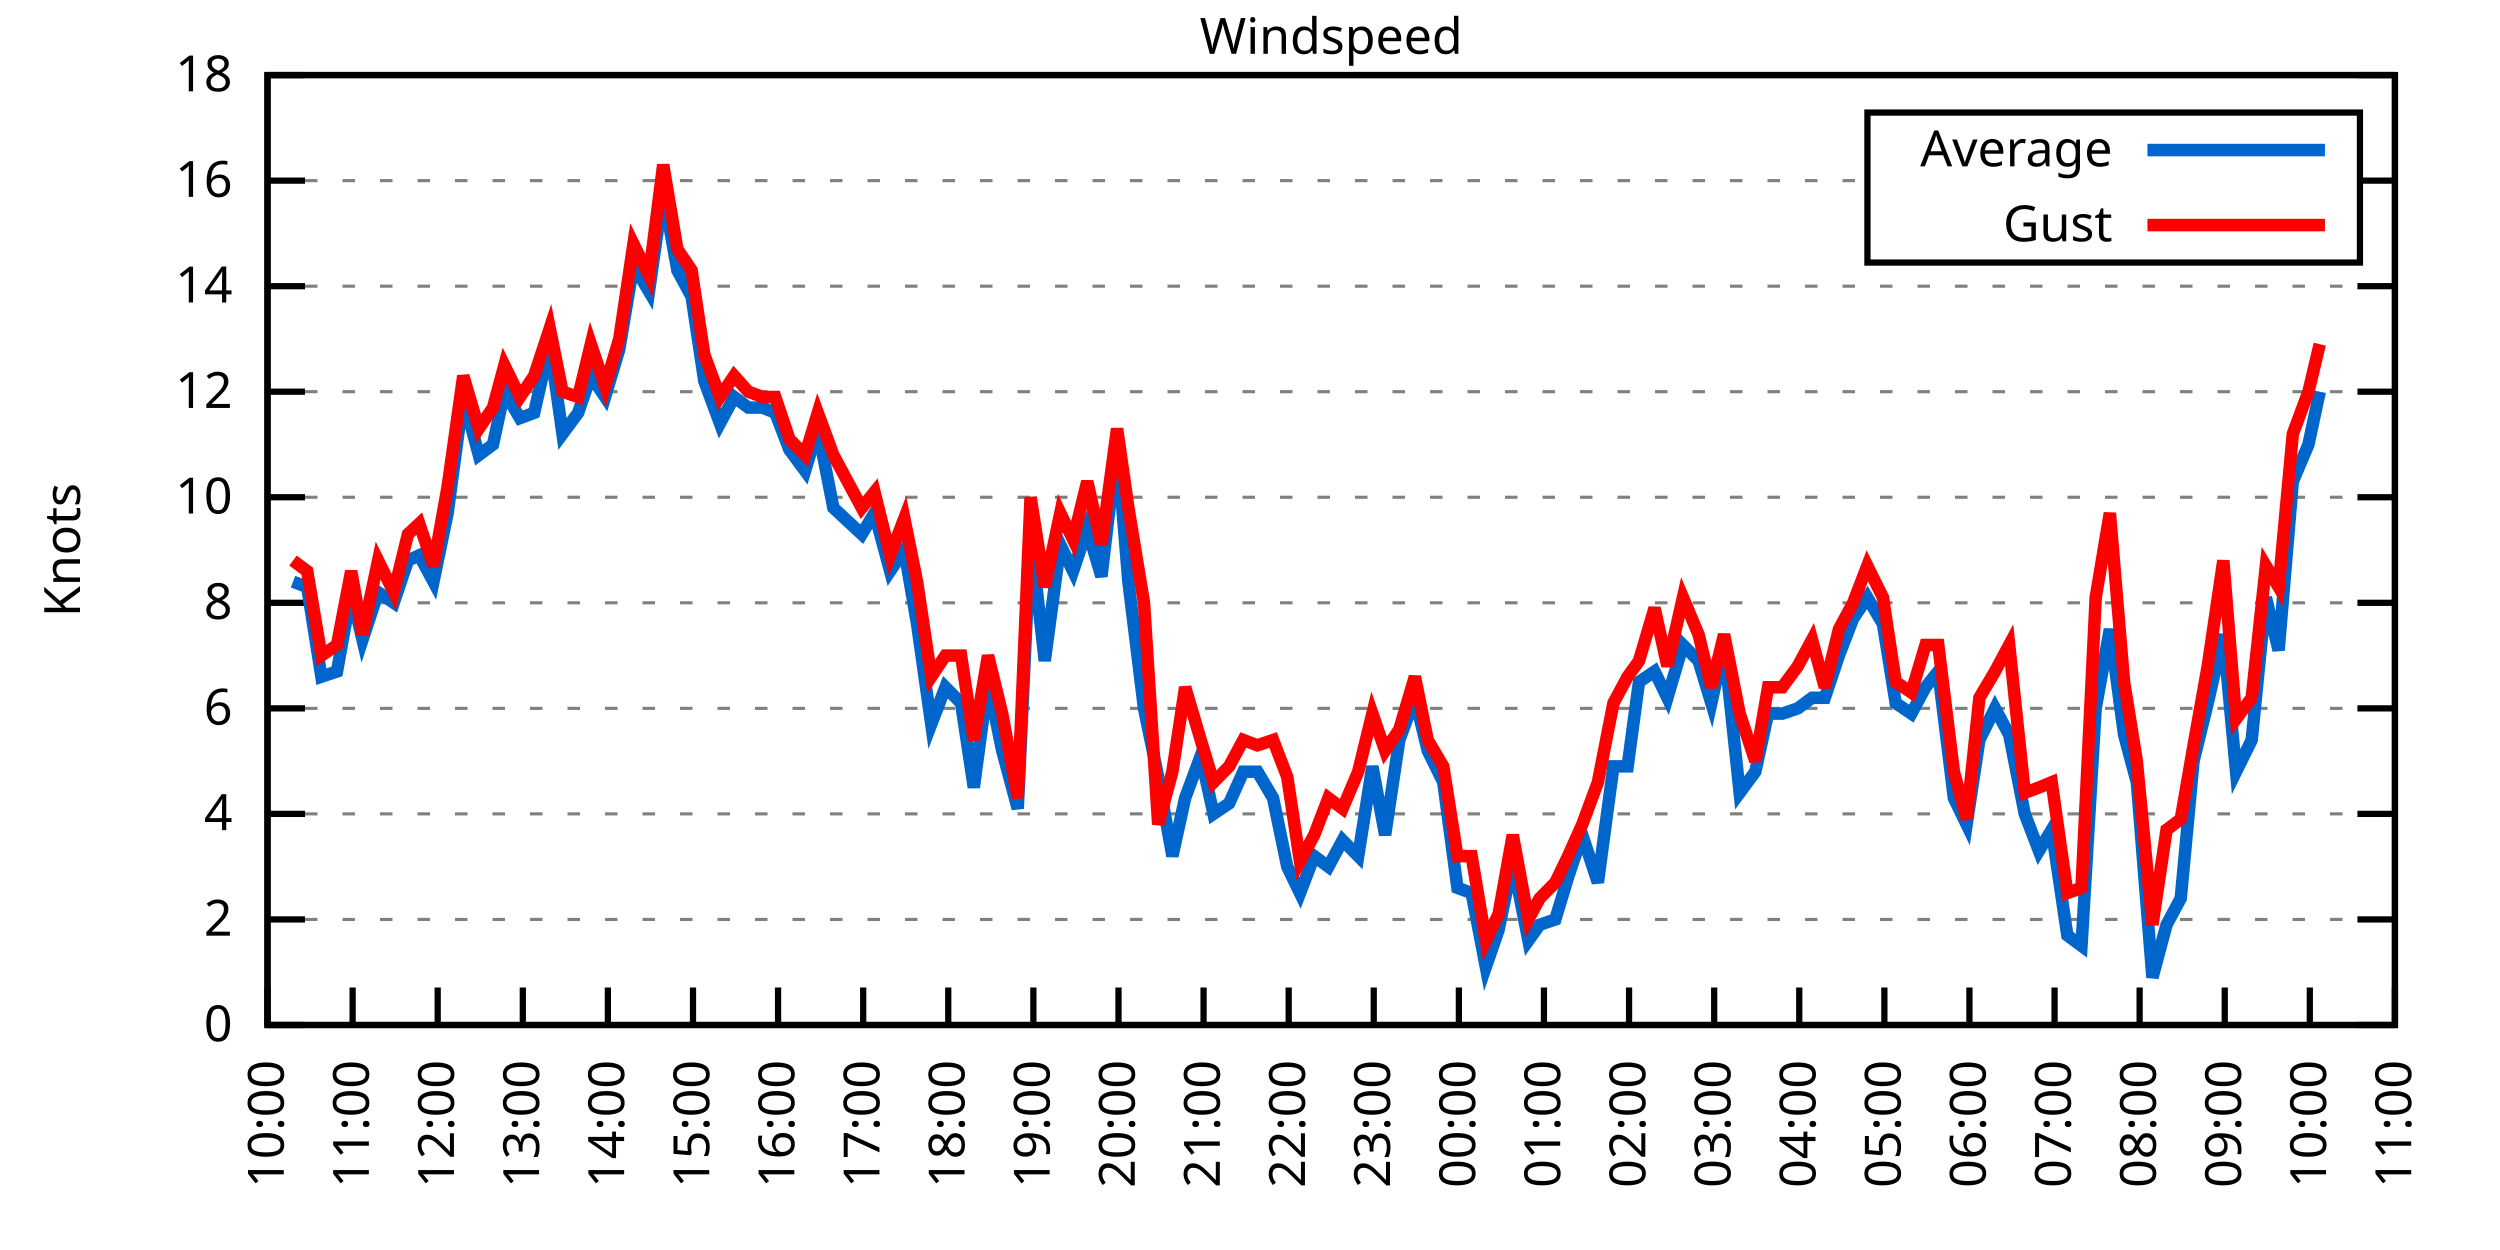
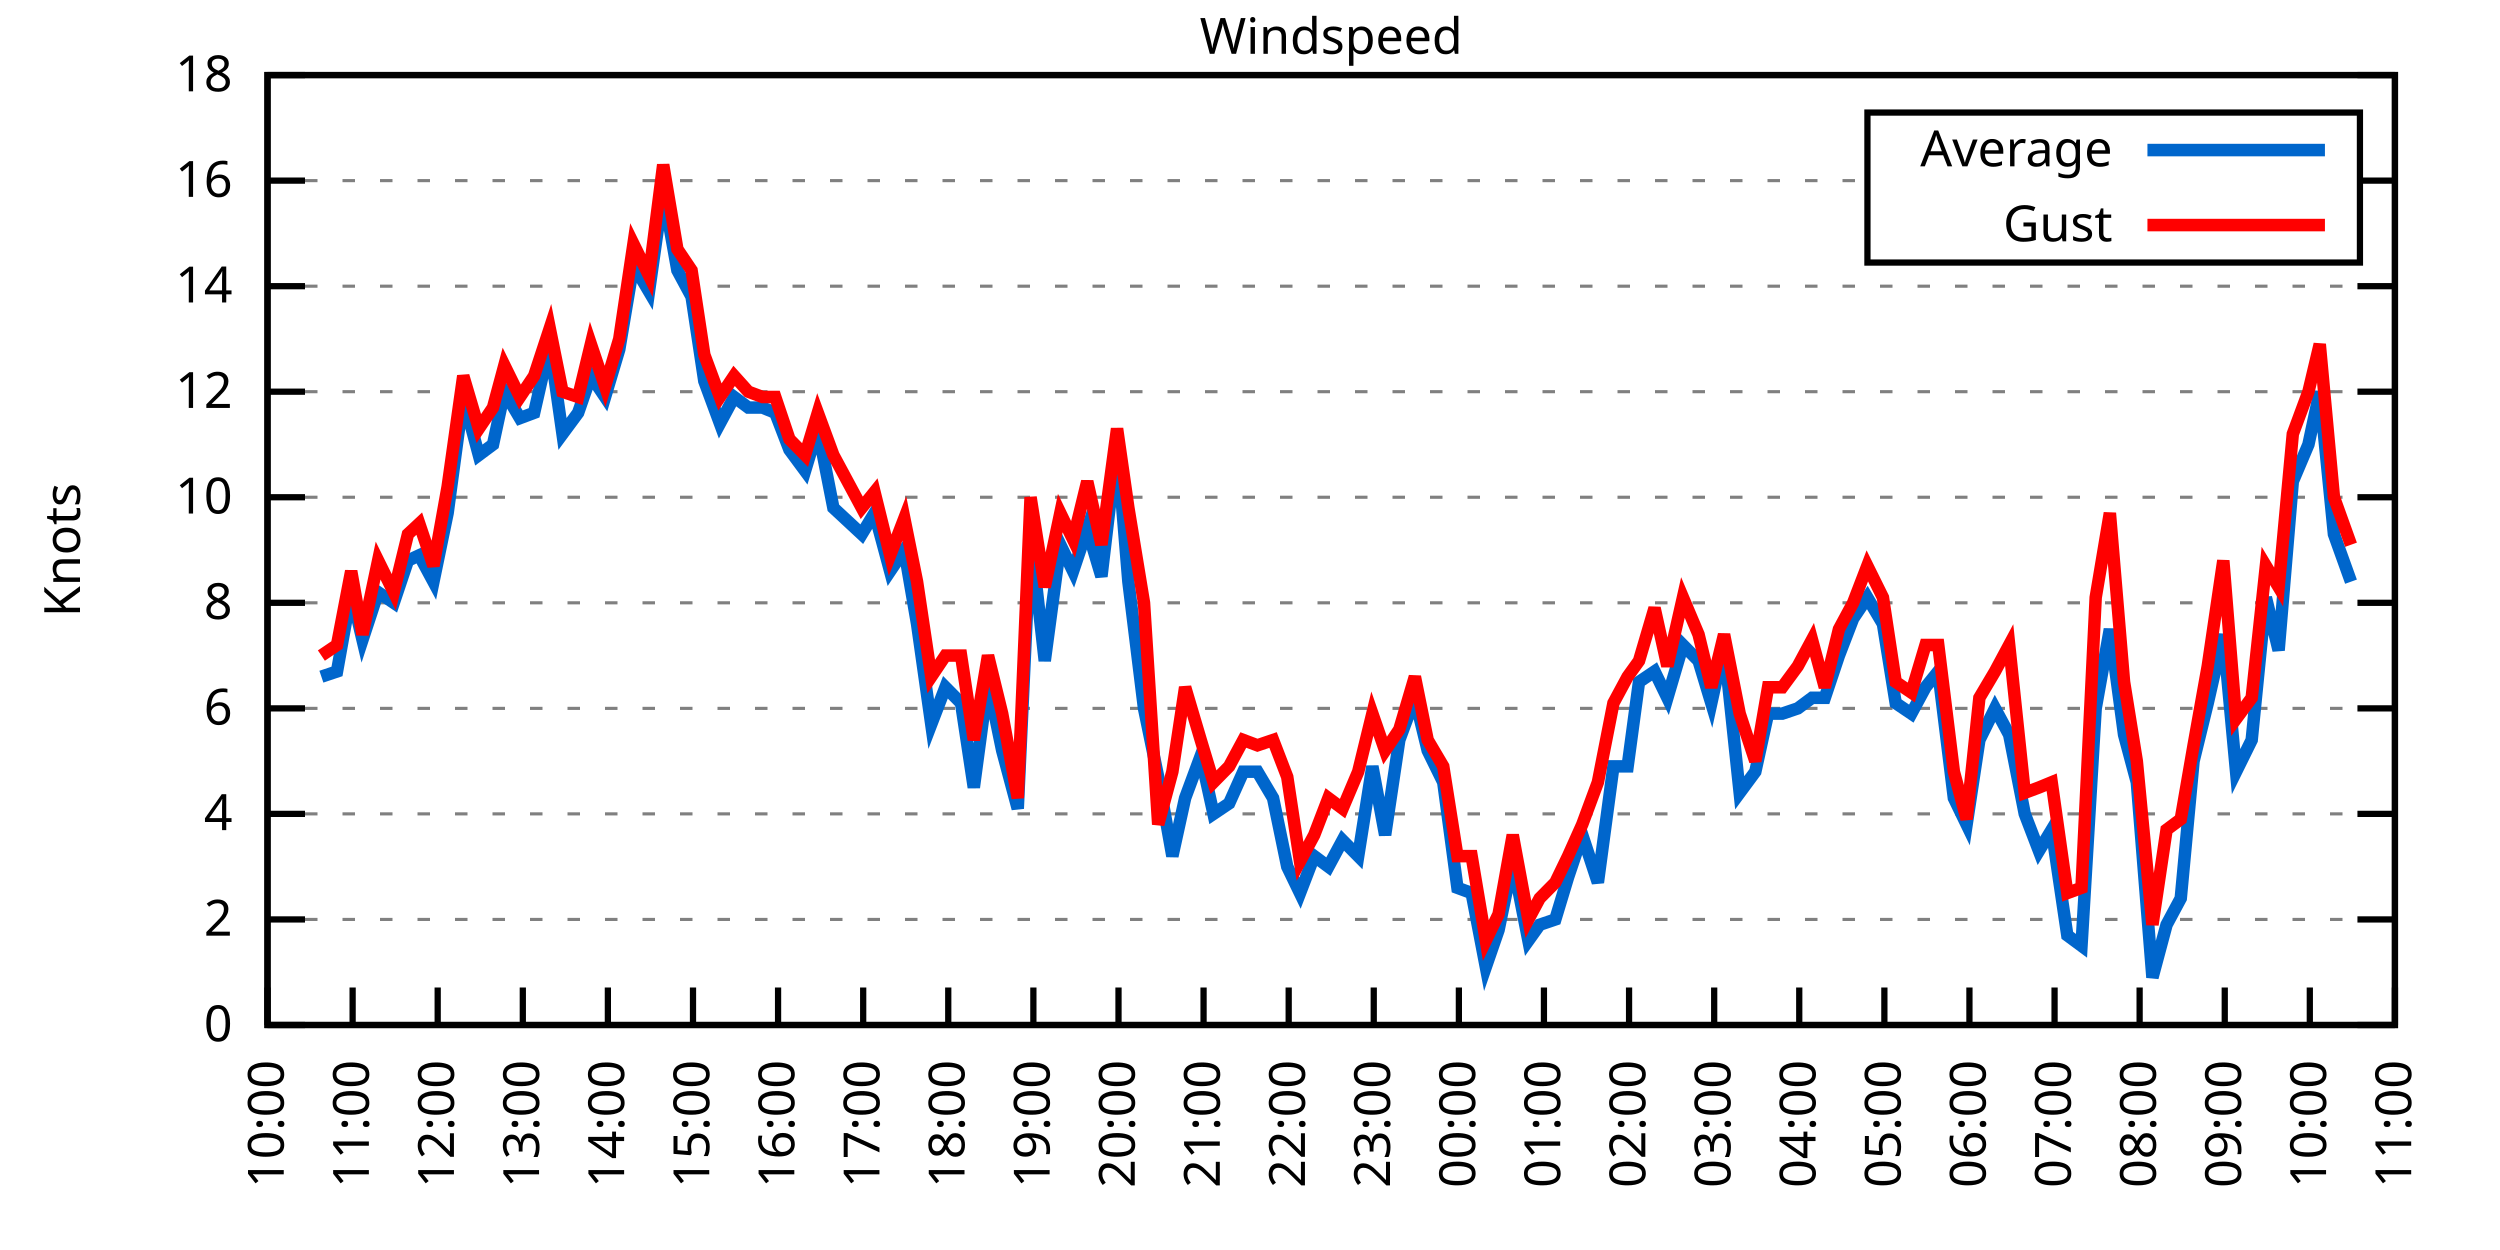
<svg xmlns="http://www.w3.org/2000/svg" xmlns:xlink="http://www.w3.org/1999/xlink" width="400" height="200" viewBox="0 0 400 200">
  <g id="gnuplot_canvas">
    <rect x="0" y="0" width="400" height="200" fill="none" />
    <defs>
      <circle id="gpDot" r="0.5" stroke-width="0.5" stroke="currentColor" />
      <path id="gpPt0" stroke-width="0.333" stroke="currentColor" d="M-1,0 h2 M0,-1 v2" />
      <path id="gpPt1" stroke-width="0.333" stroke="currentColor" d="M-1,-1 L1,1 M1,-1 L-1,1" />
      <path id="gpPt2" stroke-width="0.333" stroke="currentColor" d="M-1,0 L1,0 M0,-1 L0,1 M-1,-1 L1,1 M-1,1 L1,-1" />
      <rect id="gpPt3" stroke-width="0.333" stroke="currentColor" x="-1" y="-1" width="2" height="2" />
      <rect id="gpPt4" stroke-width="0.333" stroke="currentColor" fill="currentColor" x="-1" y="-1" width="2" height="2" />
      <circle id="gpPt5" stroke-width="0.333" stroke="currentColor" cx="0" cy="0" r="1" />
      <use xlink:href="#gpPt5" id="gpPt6" fill="currentColor" stroke="none" />
      <path id="gpPt7" stroke-width="0.333" stroke="currentColor" d="M0,-1.33 L-1.33,0.67 L1.33,0.67 z" />
      <use xlink:href="#gpPt7" id="gpPt8" fill="currentColor" stroke="none" />
      <use xlink:href="#gpPt7" id="gpPt9" stroke="currentColor" transform="rotate(180)" />
      <use xlink:href="#gpPt9" id="gpPt10" fill="currentColor" stroke="none" />
      <use xlink:href="#gpPt3" id="gpPt11" stroke="currentColor" transform="rotate(45)" />
      <use xlink:href="#gpPt11" id="gpPt12" fill="currentColor" stroke="none" />
      <path id="gpPt13" stroke-width="0.333" stroke="currentColor" d="M0,1.330 L1.265,0.411 L0.782,-1.067 L-0.782,-1.076 L-1.265,0.411 z" />
      <use xlink:href="#gpPt13" id="gpPt14" fill="currentColor" stroke="none" />
      <filter id="textbox" filterUnits="objectBoundingBox" x="0" y="0" height="1" width="1">
        <feFlood flood-color="white" flood-opacity="1" result="bgnd" />
        <feComposite in="SourceGraphic" in2="bgnd" operator="atop" />
      </filter>
      <filter id="greybox" filterUnits="objectBoundingBox" x="0" y="0" height="1" width="1">
        <feFlood flood-color="lightgrey" flood-opacity="1" result="grey" />
        <feComposite in="SourceGraphic" in2="grey" operator="atop" />
      </filter>
    </defs>
    <g fill="none" color="white" stroke="currentColor" stroke-width="1.00" stroke-linecap="butt" stroke-linejoin="miter">
</g>
    <g fill="none" color="black" stroke="currentColor" stroke-width="1.00" stroke-linecap="butt" stroke-linejoin="miter">
      <g stroke="none" shape-rendering="crispEdges">
        <polygon fill="rgb(255, 255, 255)" points="42.80,164.00 383.18,164.00 383.18,12.02 42.80,12.02 " />
      </g>
    </g>
    <g fill="none" color="black" stroke="currentColor" stroke-width="1.00" stroke-linecap="butt" stroke-linejoin="miter">
</g>
    <g fill="none" color="black" stroke="black" stroke-width="0.50" stroke-linecap="butt" stroke-linejoin="miter">
</g>
    <g fill="none" color="gray" stroke="currentColor" stroke-width="0.50" stroke-linecap="butt" stroke-linejoin="miter">
      <path stroke="gray" stroke-dasharray="2,4" class="gridline" d="M42.80,164.00 L383.19,164.00  " />
    </g>
    <g fill="none" color="gray" stroke="gray" stroke-width="1.00" stroke-linecap="butt" stroke-linejoin="miter">
</g>
    <g fill="none" color="black" stroke="currentColor" stroke-width="1.00" stroke-linecap="butt" stroke-linejoin="miter">
      <path stroke="black" d="M42.80,164.00 L48.80,164.00 M383.19,164.00 L377.19,164.00  " />
      <g transform="translate(37.20,166.60)" stroke="none" fill="black" font-family="Sans" font-size="8.00" text-anchor="end">
        <text>
          <tspan font-family="Sans"> 0</tspan>
        </text>
      </g>
    </g>
    <g fill="none" color="black" stroke="currentColor" stroke-width="1.00" stroke-linecap="butt" stroke-linejoin="miter">
</g>
    <g fill="none" color="black" stroke="black" stroke-width="0.50" stroke-linecap="butt" stroke-linejoin="miter">
</g>
    <g fill="none" color="gray" stroke="currentColor" stroke-width="0.50" stroke-linecap="butt" stroke-linejoin="miter">
      <path stroke="gray" stroke-dasharray="2,4" class="gridline" d="M42.80,147.11 L383.19,147.11  " />
    </g>
    <g fill="none" color="gray" stroke="gray" stroke-width="1.00" stroke-linecap="butt" stroke-linejoin="miter">
</g>
    <g fill="none" color="black" stroke="currentColor" stroke-width="1.00" stroke-linecap="butt" stroke-linejoin="miter">
      <path stroke="black" d="M42.80,147.11 L48.80,147.11 M383.19,147.11 L377.19,147.11  " />
      <g transform="translate(37.20,149.71)" stroke="none" fill="black" font-family="Sans" font-size="8.00" text-anchor="end">
        <text>
          <tspan font-family="Sans"> 2</tspan>
        </text>
      </g>
    </g>
    <g fill="none" color="black" stroke="currentColor" stroke-width="1.00" stroke-linecap="butt" stroke-linejoin="miter">
</g>
    <g fill="none" color="black" stroke="black" stroke-width="0.50" stroke-linecap="butt" stroke-linejoin="miter">
</g>
    <g fill="none" color="gray" stroke="currentColor" stroke-width="0.50" stroke-linecap="butt" stroke-linejoin="miter">
      <path stroke="gray" stroke-dasharray="2,4" class="gridline" d="M42.80,130.22 L383.19,130.22  " />
    </g>
    <g fill="none" color="gray" stroke="gray" stroke-width="1.00" stroke-linecap="butt" stroke-linejoin="miter">
</g>
    <g fill="none" color="black" stroke="currentColor" stroke-width="1.00" stroke-linecap="butt" stroke-linejoin="miter">
      <path stroke="black" d="M42.80,130.22 L48.80,130.22 M383.19,130.22 L377.19,130.22  " />
      <g transform="translate(37.20,132.82)" stroke="none" fill="black" font-family="Sans" font-size="8.00" text-anchor="end">
        <text>
          <tspan font-family="Sans"> 4</tspan>
        </text>
      </g>
    </g>
    <g fill="none" color="black" stroke="currentColor" stroke-width="1.00" stroke-linecap="butt" stroke-linejoin="miter">
</g>
    <g fill="none" color="black" stroke="black" stroke-width="0.50" stroke-linecap="butt" stroke-linejoin="miter">
</g>
    <g fill="none" color="gray" stroke="currentColor" stroke-width="0.50" stroke-linecap="butt" stroke-linejoin="miter">
      <path stroke="gray" stroke-dasharray="2,4" class="gridline" d="M42.80,113.34 L383.19,113.34  " />
    </g>
    <g fill="none" color="gray" stroke="gray" stroke-width="1.00" stroke-linecap="butt" stroke-linejoin="miter">
</g>
    <g fill="none" color="black" stroke="currentColor" stroke-width="1.00" stroke-linecap="butt" stroke-linejoin="miter">
      <path stroke="black" d="M42.80,113.34 L48.80,113.34 M383.19,113.34 L377.19,113.34  " />
      <g transform="translate(37.20,115.94)" stroke="none" fill="black" font-family="Sans" font-size="8.00" text-anchor="end">
        <text>
          <tspan font-family="Sans"> 6</tspan>
        </text>
      </g>
    </g>
    <g fill="none" color="black" stroke="currentColor" stroke-width="1.00" stroke-linecap="butt" stroke-linejoin="miter">
</g>
    <g fill="none" color="black" stroke="black" stroke-width="0.50" stroke-linecap="butt" stroke-linejoin="miter">
</g>
    <g fill="none" color="gray" stroke="currentColor" stroke-width="0.50" stroke-linecap="butt" stroke-linejoin="miter">
      <path stroke="gray" stroke-dasharray="2,4" class="gridline" d="M42.80,96.45 L383.19,96.45  " />
    </g>
    <g fill="none" color="gray" stroke="gray" stroke-width="1.00" stroke-linecap="butt" stroke-linejoin="miter">
</g>
    <g fill="none" color="black" stroke="currentColor" stroke-width="1.00" stroke-linecap="butt" stroke-linejoin="miter">
      <path stroke="black" d="M42.80,96.45 L48.80,96.45 M383.19,96.45 L377.19,96.45  " />
      <g transform="translate(37.20,99.05)" stroke="none" fill="black" font-family="Sans" font-size="8.00" text-anchor="end">
        <text>
          <tspan font-family="Sans"> 8</tspan>
        </text>
      </g>
    </g>
    <g fill="none" color="black" stroke="currentColor" stroke-width="1.00" stroke-linecap="butt" stroke-linejoin="miter">
</g>
    <g fill="none" color="black" stroke="black" stroke-width="0.50" stroke-linecap="butt" stroke-linejoin="miter">
</g>
    <g fill="none" color="gray" stroke="currentColor" stroke-width="0.50" stroke-linecap="butt" stroke-linejoin="miter">
      <path stroke="gray" stroke-dasharray="2,4" class="gridline" d="M42.80,79.56 L383.19,79.56  " />
    </g>
    <g fill="none" color="gray" stroke="gray" stroke-width="1.00" stroke-linecap="butt" stroke-linejoin="miter">
</g>
    <g fill="none" color="black" stroke="currentColor" stroke-width="1.00" stroke-linecap="butt" stroke-linejoin="miter">
      <path stroke="black" d="M42.80,79.56 L48.80,79.56 M383.19,79.56 L377.19,79.56  " />
      <g transform="translate(37.20,82.16)" stroke="none" fill="black" font-family="Sans" font-size="8.00" text-anchor="end">
        <text>
          <tspan font-family="Sans"> 10</tspan>
        </text>
      </g>
    </g>
    <g fill="none" color="black" stroke="currentColor" stroke-width="1.00" stroke-linecap="butt" stroke-linejoin="miter">
</g>
    <g fill="none" color="black" stroke="black" stroke-width="0.50" stroke-linecap="butt" stroke-linejoin="miter">
</g>
    <g fill="none" color="gray" stroke="currentColor" stroke-width="0.50" stroke-linecap="butt" stroke-linejoin="miter">
      <path stroke="gray" stroke-dasharray="2,4" class="gridline" d="M42.80,62.67 L383.19,62.67  " />
    </g>
    <g fill="none" color="gray" stroke="gray" stroke-width="1.00" stroke-linecap="butt" stroke-linejoin="miter">
</g>
    <g fill="none" color="black" stroke="currentColor" stroke-width="1.00" stroke-linecap="butt" stroke-linejoin="miter">
      <path stroke="black" d="M42.80,62.67 L48.80,62.67 M383.19,62.67 L377.19,62.67  " />
      <g transform="translate(37.20,65.27)" stroke="none" fill="black" font-family="Sans" font-size="8.00" text-anchor="end">
        <text>
          <tspan font-family="Sans"> 12</tspan>
        </text>
      </g>
    </g>
    <g fill="none" color="black" stroke="currentColor" stroke-width="1.00" stroke-linecap="butt" stroke-linejoin="miter">
</g>
    <g fill="none" color="black" stroke="black" stroke-width="0.50" stroke-linecap="butt" stroke-linejoin="miter">
</g>
    <g fill="none" color="gray" stroke="currentColor" stroke-width="0.50" stroke-linecap="butt" stroke-linejoin="miter">
      <path stroke="gray" stroke-dasharray="2,4" class="gridline" d="M42.80,45.79 L383.19,45.79  " />
    </g>
    <g fill="none" color="gray" stroke="gray" stroke-width="1.00" stroke-linecap="butt" stroke-linejoin="miter">
</g>
    <g fill="none" color="black" stroke="currentColor" stroke-width="1.00" stroke-linecap="butt" stroke-linejoin="miter">
      <path stroke="black" d="M42.80,45.79 L48.80,45.79 M383.19,45.79 L377.19,45.79  " />
      <g transform="translate(37.20,48.39)" stroke="none" fill="black" font-family="Sans" font-size="8.00" text-anchor="end">
        <text>
          <tspan font-family="Sans"> 14</tspan>
        </text>
      </g>
    </g>
    <g fill="none" color="black" stroke="currentColor" stroke-width="1.00" stroke-linecap="butt" stroke-linejoin="miter">
</g>
    <g fill="none" color="black" stroke="black" stroke-width="0.50" stroke-linecap="butt" stroke-linejoin="miter">
</g>
    <g fill="none" color="gray" stroke="currentColor" stroke-width="0.50" stroke-linecap="butt" stroke-linejoin="miter">
      <path stroke="gray" stroke-dasharray="2,4" class="gridline" d="M42.80,28.90 L298.79,28.90 M377.59,28.90 L383.19,28.90  " />
    </g>
    <g fill="none" color="gray" stroke="gray" stroke-width="1.00" stroke-linecap="butt" stroke-linejoin="miter">
</g>
    <g fill="none" color="black" stroke="currentColor" stroke-width="1.00" stroke-linecap="butt" stroke-linejoin="miter">
      <path stroke="black" d="M42.80,28.90 L48.80,28.90 M383.19,28.90 L377.19,28.90  " />
      <g transform="translate(37.20,31.50)" stroke="none" fill="black" font-family="Sans" font-size="8.00" text-anchor="end">
        <text>
          <tspan font-family="Sans"> 16</tspan>
        </text>
      </g>
    </g>
    <g fill="none" color="black" stroke="currentColor" stroke-width="1.00" stroke-linecap="butt" stroke-linejoin="miter">
</g>
    <g fill="none" color="black" stroke="black" stroke-width="0.50" stroke-linecap="butt" stroke-linejoin="miter">
</g>
    <g fill="none" color="gray" stroke="currentColor" stroke-width="0.50" stroke-linecap="butt" stroke-linejoin="miter">
      <path stroke="gray" stroke-dasharray="2,4" class="gridline" d="M42.80,12.01 L383.19,12.01  " />
    </g>
    <g fill="none" color="gray" stroke="gray" stroke-width="1.00" stroke-linecap="butt" stroke-linejoin="miter">
</g>
    <g fill="none" color="black" stroke="currentColor" stroke-width="1.00" stroke-linecap="butt" stroke-linejoin="miter">
      <path stroke="black" d="M42.80,12.01 L48.80,12.01 M383.19,12.01 L377.19,12.01  " />
      <g transform="translate(37.20,14.61)" stroke="none" fill="black" font-family="Sans" font-size="8.00" text-anchor="end">
        <text>
          <tspan font-family="Sans"> 18</tspan>
        </text>
      </g>
    </g>
    <g fill="none" color="black" stroke="currentColor" stroke-width="1.00" stroke-linecap="butt" stroke-linejoin="miter">
      <path stroke="black" d="M42.80,164.00 L42.80,158.00  " />
      <g transform="translate(45.40,169.60) rotate(270.00)" stroke="none" fill="black" font-family="Sans" font-size="8.00" text-anchor="end">
        <text>
          <tspan font-family="Sans">10:00</tspan>
        </text>
      </g>
    </g>
    <g fill="none" color="black" stroke="currentColor" stroke-width="1.00" stroke-linecap="butt" stroke-linejoin="miter">
      <path stroke="black" d="M56.42,164.00 L56.42,158.00  " />
      <g transform="translate(59.02,169.60) rotate(270.00)" stroke="none" fill="black" font-family="Sans" font-size="8.00" text-anchor="end">
        <text>
          <tspan font-family="Sans">11:00</tspan>
        </text>
      </g>
    </g>
    <g fill="none" color="black" stroke="currentColor" stroke-width="1.00" stroke-linecap="butt" stroke-linejoin="miter">
      <path stroke="black" d="M70.03,164.00 L70.03,158.00  " />
      <g transform="translate(72.63,169.60) rotate(270.00)" stroke="none" fill="black" font-family="Sans" font-size="8.00" text-anchor="end">
        <text>
          <tspan font-family="Sans">12:00</tspan>
        </text>
      </g>
    </g>
    <g fill="none" color="black" stroke="currentColor" stroke-width="1.00" stroke-linecap="butt" stroke-linejoin="miter">
      <path stroke="black" d="M83.65,164.00 L83.65,158.00  " />
      <g transform="translate(86.25,169.60) rotate(270.00)" stroke="none" fill="black" font-family="Sans" font-size="8.00" text-anchor="end">
        <text>
          <tspan font-family="Sans">13:00</tspan>
        </text>
      </g>
    </g>
    <g fill="none" color="black" stroke="currentColor" stroke-width="1.00" stroke-linecap="butt" stroke-linejoin="miter">
      <path stroke="black" d="M97.26,164.00 L97.26,158.00  " />
      <g transform="translate(99.86,169.60) rotate(270.00)" stroke="none" fill="black" font-family="Sans" font-size="8.00" text-anchor="end">
        <text>
          <tspan font-family="Sans">14:00</tspan>
        </text>
      </g>
    </g>
    <g fill="none" color="black" stroke="currentColor" stroke-width="1.00" stroke-linecap="butt" stroke-linejoin="miter">
      <path stroke="black" d="M110.88,164.00 L110.88,158.00  " />
      <g transform="translate(113.48,169.60) rotate(270.00)" stroke="none" fill="black" font-family="Sans" font-size="8.00" text-anchor="end">
        <text>
          <tspan font-family="Sans">15:00</tspan>
        </text>
      </g>
    </g>
    <g fill="none" color="black" stroke="currentColor" stroke-width="1.00" stroke-linecap="butt" stroke-linejoin="miter">
      <path stroke="black" d="M124.49,164.00 L124.49,158.00  " />
      <g transform="translate(127.09,169.60) rotate(270.00)" stroke="none" fill="black" font-family="Sans" font-size="8.00" text-anchor="end">
        <text>
          <tspan font-family="Sans">16:00</tspan>
        </text>
      </g>
    </g>
    <g fill="none" color="black" stroke="currentColor" stroke-width="1.00" stroke-linecap="butt" stroke-linejoin="miter">
      <path stroke="black" d="M138.11,164.00 L138.11,158.00  " />
      <g transform="translate(140.71,169.60) rotate(270.00)" stroke="none" fill="black" font-family="Sans" font-size="8.00" text-anchor="end">
        <text>
          <tspan font-family="Sans">17:00</tspan>
        </text>
      </g>
    </g>
    <g fill="none" color="black" stroke="currentColor" stroke-width="1.00" stroke-linecap="butt" stroke-linejoin="miter">
      <path stroke="black" d="M151.72,164.00 L151.72,158.00  " />
      <g transform="translate(154.32,169.60) rotate(270.00)" stroke="none" fill="black" font-family="Sans" font-size="8.00" text-anchor="end">
        <text>
          <tspan font-family="Sans">18:00</tspan>
        </text>
      </g>
    </g>
    <g fill="none" color="black" stroke="currentColor" stroke-width="1.00" stroke-linecap="butt" stroke-linejoin="miter">
      <path stroke="black" d="M165.34,164.00 L165.34,158.00  " />
      <g transform="translate(167.94,169.60) rotate(270.00)" stroke="none" fill="black" font-family="Sans" font-size="8.00" text-anchor="end">
        <text>
          <tspan font-family="Sans">19:00</tspan>
        </text>
      </g>
    </g>
    <g fill="none" color="black" stroke="currentColor" stroke-width="1.00" stroke-linecap="butt" stroke-linejoin="miter">
      <path stroke="black" d="M178.96,164.00 L178.96,158.00  " />
      <g transform="translate(181.56,169.60) rotate(270.00)" stroke="none" fill="black" font-family="Sans" font-size="8.00" text-anchor="end">
        <text>
          <tspan font-family="Sans">20:00</tspan>
        </text>
      </g>
    </g>
    <g fill="none" color="black" stroke="currentColor" stroke-width="1.00" stroke-linecap="butt" stroke-linejoin="miter">
      <path stroke="black" d="M192.57,164.00 L192.57,158.00  " />
      <g transform="translate(195.17,169.60) rotate(270.00)" stroke="none" fill="black" font-family="Sans" font-size="8.00" text-anchor="end">
        <text>
          <tspan font-family="Sans">21:00</tspan>
        </text>
      </g>
    </g>
    <g fill="none" color="black" stroke="currentColor" stroke-width="1.00" stroke-linecap="butt" stroke-linejoin="miter">
      <path stroke="black" d="M206.19,164.00 L206.19,158.00  " />
      <g transform="translate(208.79,169.60) rotate(270.00)" stroke="none" fill="black" font-family="Sans" font-size="8.00" text-anchor="end">
        <text>
          <tspan font-family="Sans">22:00</tspan>
        </text>
      </g>
    </g>
    <g fill="none" color="black" stroke="currentColor" stroke-width="1.00" stroke-linecap="butt" stroke-linejoin="miter">
      <path stroke="black" d="M219.80,164.00 L219.80,158.00  " />
      <g transform="translate(222.40,169.60) rotate(270.00)" stroke="none" fill="black" font-family="Sans" font-size="8.00" text-anchor="end">
        <text>
          <tspan font-family="Sans">23:00</tspan>
        </text>
      </g>
    </g>
    <g fill="none" color="black" stroke="currentColor" stroke-width="1.00" stroke-linecap="butt" stroke-linejoin="miter">
      <path stroke="black" d="M233.42,164.00 L233.42,158.00  " />
      <g transform="translate(236.02,169.60) rotate(270.00)" stroke="none" fill="black" font-family="Sans" font-size="8.00" text-anchor="end">
        <text>
          <tspan font-family="Sans">00:00</tspan>
        </text>
      </g>
    </g>
    <g fill="none" color="black" stroke="currentColor" stroke-width="1.00" stroke-linecap="butt" stroke-linejoin="miter">
      <path stroke="black" d="M247.03,164.00 L247.03,158.00  " />
      <g transform="translate(249.63,169.60) rotate(270.00)" stroke="none" fill="black" font-family="Sans" font-size="8.00" text-anchor="end">
        <text>
          <tspan font-family="Sans">01:00</tspan>
        </text>
      </g>
    </g>
    <g fill="none" color="black" stroke="currentColor" stroke-width="1.00" stroke-linecap="butt" stroke-linejoin="miter">
      <path stroke="black" d="M260.65,164.00 L260.65,158.00  " />
      <g transform="translate(263.25,169.60) rotate(270.00)" stroke="none" fill="black" font-family="Sans" font-size="8.00" text-anchor="end">
        <text>
          <tspan font-family="Sans">02:00</tspan>
        </text>
      </g>
    </g>
    <g fill="none" color="black" stroke="currentColor" stroke-width="1.00" stroke-linecap="butt" stroke-linejoin="miter">
      <path stroke="black" d="M274.27,164.00 L274.27,158.00  " />
      <g transform="translate(276.87,169.60) rotate(270.00)" stroke="none" fill="black" font-family="Sans" font-size="8.00" text-anchor="end">
        <text>
          <tspan font-family="Sans">03:00</tspan>
        </text>
      </g>
    </g>
    <g fill="none" color="black" stroke="currentColor" stroke-width="1.00" stroke-linecap="butt" stroke-linejoin="miter">
      <path stroke="black" d="M287.88,164.00 L287.88,158.00  " />
      <g transform="translate(290.48,169.60) rotate(270.00)" stroke="none" fill="black" font-family="Sans" font-size="8.00" text-anchor="end">
        <text>
          <tspan font-family="Sans">04:00</tspan>
        </text>
      </g>
    </g>
    <g fill="none" color="black" stroke="currentColor" stroke-width="1.00" stroke-linecap="butt" stroke-linejoin="miter">
      <path stroke="black" d="M301.50,164.00 L301.50,158.00  " />
      <g transform="translate(304.10,169.60) rotate(270.00)" stroke="none" fill="black" font-family="Sans" font-size="8.00" text-anchor="end">
        <text>
          <tspan font-family="Sans">05:00</tspan>
        </text>
      </g>
    </g>
    <g fill="none" color="black" stroke="currentColor" stroke-width="1.00" stroke-linecap="butt" stroke-linejoin="miter">
      <path stroke="black" d="M315.11,164.00 L315.11,158.00  " />
      <g transform="translate(317.71,169.60) rotate(270.00)" stroke="none" fill="black" font-family="Sans" font-size="8.00" text-anchor="end">
        <text>
          <tspan font-family="Sans">06:00</tspan>
        </text>
      </g>
    </g>
    <g fill="none" color="black" stroke="currentColor" stroke-width="1.00" stroke-linecap="butt" stroke-linejoin="miter">
      <path stroke="black" d="M328.73,164.00 L328.73,158.00  " />
      <g transform="translate(331.33,169.60) rotate(270.00)" stroke="none" fill="black" font-family="Sans" font-size="8.00" text-anchor="end">
        <text>
          <tspan font-family="Sans">07:00</tspan>
        </text>
      </g>
    </g>
    <g fill="none" color="black" stroke="currentColor" stroke-width="1.00" stroke-linecap="butt" stroke-linejoin="miter">
      <path stroke="black" d="M342.34,164.00 L342.34,158.00  " />
      <g transform="translate(344.94,169.60) rotate(270.00)" stroke="none" fill="black" font-family="Sans" font-size="8.00" text-anchor="end">
        <text>
          <tspan font-family="Sans">08:00</tspan>
        </text>
      </g>
    </g>
    <g fill="none" color="black" stroke="currentColor" stroke-width="1.00" stroke-linecap="butt" stroke-linejoin="miter">
      <path stroke="black" d="M355.96,164.00 L355.96,158.00  " />
      <g transform="translate(358.56,169.60) rotate(270.00)" stroke="none" fill="black" font-family="Sans" font-size="8.00" text-anchor="end">
        <text>
          <tspan font-family="Sans">09:00</tspan>
        </text>
      </g>
    </g>
    <g fill="none" color="black" stroke="currentColor" stroke-width="1.00" stroke-linecap="butt" stroke-linejoin="miter">
      <path stroke="black" d="M369.57,164.00 L369.57,158.00  " />
      <g transform="translate(372.17,169.60) rotate(270.00)" stroke="none" fill="black" font-family="Sans" font-size="8.00" text-anchor="end">
        <text>
          <tspan font-family="Sans">10:00</tspan>
        </text>
      </g>
    </g>
    <g fill="none" color="black" stroke="currentColor" stroke-width="1.00" stroke-linecap="butt" stroke-linejoin="miter">
      <path stroke="black" d="M383.19,164.00 L383.19,158.00  " />
      <g transform="translate(385.79,169.60) rotate(270.00)" stroke="none" fill="black" font-family="Sans" font-size="8.00" text-anchor="end">
        <text>
          <tspan font-family="Sans">11:00</tspan>
        </text>
      </g>
    </g>
    <g fill="none" color="black" stroke="currentColor" stroke-width="1.00" stroke-linecap="butt" stroke-linejoin="miter">
</g>
    <g fill="none" color="black" stroke="currentColor" stroke-width="1.00" stroke-linecap="butt" stroke-linejoin="miter">
      <path stroke="black" d="M42.80,12.01 L42.80,164.00 L383.19,164.00 L383.19,12.01 L42.80,12.01 Z  " />
    </g>
    <g fill="none" color="black" stroke="currentColor" stroke-width="1.00" stroke-linecap="butt" stroke-linejoin="miter">
</g>
    <g fill="none" color="black" stroke="currentColor" stroke-width="1.00" stroke-linecap="butt" stroke-linejoin="miter">
      <path stroke="black" d="M298.79,42.01 L298.79,18.01 L377.59,18.01 L377.59,42.01 L298.79,42.01 Z  " />
    </g>
    <g id="Windspeed_plot_1">
      <g fill="none" color="white" stroke="black" stroke-width="2.00" stroke-linecap="butt" stroke-linejoin="miter">
</g>
      <g fill="none" color="black" stroke="currentColor" stroke-width="2.00" stroke-linecap="butt" stroke-linejoin="miter">
        <g transform="translate(337.99,26.61)" stroke="none" fill="black" font-family="Sans" font-size="8.00" text-anchor="end">
          <text>
            <tspan font-family="Sans">Average</tspan>
          </text>
        </g>
      </g>
      <g fill="none" color="black" stroke="currentColor" stroke-width="2.00" stroke-linecap="butt" stroke-linejoin="miter">
-         <path stroke="rgb(  0, 102, 204)" d="M343.59,24.01 L371.99,24.01 M46.88,93.07 L49.15,93.92 L51.42,108.27 L53.92,107.43 L56.19,94.76 L58.00,102.36   L60.50,94.76 L63.00,96.45 L65.27,89.69 L67.08,88.85 L69.35,93.07 L71.62,82.09 L74.12,63.52 L76.61,72.81   L78.88,71.12 L80.70,62.67 L83.19,66.90 L85.46,66.05 L87.96,55.07 L90.00,69.43 L92.50,66.05 L94.54,60.14   L96.81,63.52 L99.08,55.92 L101.35,42.41 L103.84,46.63 L106.11,30.59 L108.38,43.25 L110.65,47.47 L112.69,60.98   L115.19,67.74 L117.46,63.52 L119.73,65.21 L122.00,65.21 L124.04,66.05 L126.31,71.96 L128.81,75.34 L130.85,68.58   L133.34,81.25 L137.88,85.47 L139.92,82.09 L142.42,91.38 L144.69,88.00 L146.73,99.83 L149.00,115.87 L151.27,109.96   L153.77,112.49 L155.81,126.00 L158.08,109.11 L160.35,120.09 L162.84,129.38 L164.89,85.47 L167.16,105.74 L169.65,87.16   L171.69,91.38 L173.96,84.63 L176.23,92.23 L178.73,71.12 L180.54,93.07 L183.04,113.34 L185.31,124.31 L187.58,136.98   L189.62,127.69 L192.12,120.94 L194.16,130.22 L196.66,128.54 L198.93,123.47 L201.19,123.47 L203.69,127.69 L205.96,138.67   L208.00,142.89 L210.27,136.98 L212.54,138.67 L214.81,134.45 L217.31,136.98 L219.58,122.62 L221.62,133.60 L223.89,118.40   L226.38,111.65 L228.43,120.09 L230.92,125.16 L233.19,142.05 L235.46,142.89 L237.73,154.71 L239.77,148.80 L242.04,137.82   L244.54,150.49 L246.35,147.96 L248.85,147.11 L250.89,140.36 L253.16,133.60 L255.66,141.20 L258.15,122.62 L260.42,122.62   L262.24,109.11 L264.73,107.43 L266.78,111.65 L269.27,103.20 L271.77,105.74 L273.81,112.49 L275.85,103.20 L278.35,126.85   L280.85,123.47 L282.89,114.18 L285.16,114.18 L287.65,113.34 L289.92,111.65 L291.97,111.65 L294.23,104.89 L296.50,98.98   L298.77,95.60 L301.27,99.83 L303.31,112.49 L305.81,114.18 L308.08,109.96 L310.12,107.43 L312.62,127.69 L314.66,131.91   L316.70,118.40 L319.20,113.34 L321.47,117.56 L323.96,130.22 L326.23,136.14 L328.27,132.76 L330.77,149.65 L333.04,151.33   L335.31,113.34 L337.58,100.67 L339.85,117.56 L341.89,125.16 L344.39,156.40 L346.65,147.96 L348.92,143.73 L350.97,121.78   L353.24,112.49 L355.73,101.52 L357.77,123.47 L360.27,118.40 L362.54,95.60 L364.58,104.05 L366.85,77.03 L369.35,71.12   L371.16,62.67  " />
+         <path stroke="rgb(  0, 102, 204)" d="M343.59,24.01 L371.99,24.01 M51.42,108.27 L53.92,107.43 L56.19,94.76 L58.00,102.36 L60.50,94.76 L63.00,96.45   L65.27,89.69 L67.08,88.85 L69.35,93.07 L71.62,82.09 L74.12,63.52 L76.61,72.81 L78.88,71.12 L80.70,62.67   L83.19,66.90 L85.46,66.05 L87.96,55.07 L90.00,69.43 L92.50,66.05 L94.54,60.14 L96.81,63.52 L99.08,55.92   L101.35,42.41 L103.84,46.63 L106.11,30.59 L108.38,43.25 L110.65,47.47 L112.69,60.98 L115.19,67.74 L117.46,63.52   L119.73,65.21 L122.00,65.21 L124.04,66.05 L126.31,71.96 L128.81,75.34 L130.85,68.58 L133.34,81.25 L137.88,85.47   L139.92,82.09 L142.42,91.38 L144.69,88.00 L146.73,99.83 L149.00,115.87 L151.27,109.96 L153.77,112.49 L155.81,126.00   L158.08,109.11 L160.35,120.09 L162.84,129.38 L164.89,85.47 L167.16,105.74 L169.65,87.16 L171.69,91.38 L173.96,84.63   L176.23,92.23 L178.73,71.12 L180.54,93.07 L183.04,113.34 L185.31,124.31 L187.58,136.98 L189.62,127.69 L192.12,120.94   L194.16,130.22 L196.66,128.54 L198.93,123.47 L201.19,123.47 L203.69,127.69 L205.96,138.67 L208.00,142.89 L210.27,136.98   L212.54,138.67 L214.81,134.45 L217.31,136.98 L219.58,122.62 L221.62,133.60 L223.89,118.40 L226.38,111.65 L228.43,120.09   L230.92,125.16 L233.19,142.05 L235.46,142.89 L237.73,154.71 L239.77,148.80 L242.04,137.82 L244.54,150.49 L246.35,147.96   L248.85,147.11 L250.89,140.36 L253.16,133.60 L255.66,141.20 L258.15,122.62 L260.42,122.62 L262.24,109.11 L264.73,107.43   L266.78,111.65 L269.27,103.20 L271.77,105.74 L273.81,112.49 L275.85,103.20 L278.35,126.85 L280.85,123.47 L282.89,114.18   L285.16,114.18 L287.65,113.34 L289.92,111.65 L291.97,111.65 L294.23,104.89 L296.50,98.98 L298.77,95.60 L301.27,99.83   L303.31,112.49 L305.81,114.18 L308.08,109.96 L310.12,107.43 L312.62,127.69 L314.66,131.91 L316.70,118.40 L319.20,113.34   L321.47,117.56 L323.96,130.22 L326.23,136.14 L328.27,132.76 L330.77,149.65 L333.04,151.33 L335.31,113.34 L337.58,100.67   L339.85,117.56 L341.89,125.16 L344.39,156.40 L346.65,147.96 L348.92,143.73 L350.97,121.78 L353.24,112.49 L355.73,101.52   L357.77,123.47 L360.27,118.40 L362.54,95.60 L364.58,104.05 L366.85,77.03 L369.35,71.12 L371.16,62.67 L373.43,85.47   L376.16,93.07  " />
      </g>
    </g>
    <g id="Windspeed_plot_2">
      <g fill="none" color="black" stroke="currentColor" stroke-width="2.00" stroke-linecap="butt" stroke-linejoin="miter">
        <g transform="translate(337.99,38.61)" stroke="none" fill="black" font-family="Sans" font-size="8.00" text-anchor="end">
          <text>
            <tspan font-family="Sans">Gust</tspan>
          </text>
        </g>
      </g>
      <g fill="none" color="black" stroke="currentColor" stroke-width="2.00" stroke-linecap="butt" stroke-linejoin="miter">
-         <path stroke="rgb(255,   0,   0)" d="M343.59,36.01 L371.99,36.01 M46.88,89.69 L49.15,91.38 L51.42,104.89 L53.92,103.20 L56.19,91.38 L58.00,101.52   L60.50,89.69 L63.00,94.76 L65.27,85.47 L67.08,83.78 L69.35,90.54 L71.62,77.87 L74.12,60.14 L76.61,68.58   L78.88,65.21 L80.70,58.45 L83.19,63.52 L85.46,60.14 L87.96,52.54 L90.00,62.67 L92.50,63.52 L94.54,55.07   L96.81,61.83 L99.08,54.23 L101.35,39.03 L103.84,44.10 L106.11,26.36 L108.38,39.87 L110.65,43.25 L112.69,56.76   L115.19,63.52 L117.46,60.14 L119.73,62.67 L122.00,63.52 L124.04,63.52 L126.31,70.27 L128.81,72.81 L130.85,66.05   L133.34,72.81 L137.88,81.25 L139.92,78.72 L142.42,88.85 L144.69,82.94 L146.73,93.07 L149.00,108.27 L151.27,104.89   L153.77,104.89 L155.81,118.40 L158.08,104.89 L160.35,114.18 L162.84,127.69 L164.89,79.56 L167.16,93.92 L169.65,82.09   L171.69,86.32 L173.96,77.03 L176.23,87.16 L178.73,68.58 L180.54,81.25 L183.04,96.45 L185.31,131.91 L187.58,123.47   L189.62,109.96 L192.12,118.40 L194.16,125.16 L196.66,122.62 L198.93,118.40 L201.19,119.25 L203.69,118.40 L205.96,124.31   L208.00,137.82 L210.27,133.60 L212.54,127.69 L214.81,129.38 L217.31,123.47 L219.58,114.18 L221.62,120.09 L223.89,116.71   L226.38,108.27 L228.43,118.40 L230.92,122.62 L233.19,136.98 L235.46,136.98 L237.73,150.49 L239.77,146.27 L242.04,133.60   L244.54,147.11 L246.35,143.73 L248.85,141.20 L250.89,136.98 L253.16,131.91 L255.66,125.16 L258.15,112.49 L260.42,108.27   L262.24,105.74 L264.73,97.29 L266.78,106.58 L269.27,95.60 L271.77,101.52 L273.81,109.96 L275.85,101.52 L278.35,114.18   L280.85,121.78 L282.89,109.96 L285.16,109.96 L287.65,106.58 L289.92,102.36 L291.97,109.96 L294.23,100.67 L296.50,96.45   L298.77,90.54 L301.27,95.60 L303.31,109.11 L305.81,110.80 L308.08,103.20 L310.12,103.20 L312.62,123.47 L314.66,131.07   L316.70,111.65 L319.20,107.43 L321.47,103.20 L323.96,126.85 L326.23,126.00 L328.27,125.16 L330.77,142.89 L333.04,142.05   L335.31,95.60 L337.58,82.09 L339.85,109.11 L341.89,121.78 L344.39,147.96 L346.65,132.76 L348.92,131.07 L350.97,119.25   L353.24,106.58 L355.73,89.69 L357.77,115.03 L360.27,111.65 L362.54,90.54 L364.58,93.92 L366.85,69.43 L369.35,62.67   L371.16,55.07  " />
+         <path stroke="rgb(255,   0,   0)" d="M343.59,36.01 L371.99,36.01 M51.42,104.89 L53.92,103.20 L56.19,91.38 L58.00,101.52 L60.50,89.69 L63.00,94.76   L65.27,85.47 L67.08,83.78 L69.35,90.54 L71.62,77.87 L74.12,60.14 L76.61,68.58 L78.88,65.21 L80.70,58.45   L83.19,63.52 L85.46,60.14 L87.96,52.54 L90.00,62.67 L92.50,63.52 L94.54,55.07 L96.81,61.83 L99.08,54.23   L101.35,39.03 L103.84,44.10 L106.11,26.36 L108.38,39.87 L110.65,43.25 L112.69,56.76 L115.19,63.52 L117.46,60.14   L119.73,62.67 L122.00,63.52 L124.04,63.52 L126.31,70.27 L128.81,72.81 L130.85,66.05 L133.34,72.81 L137.88,81.25   L139.92,78.72 L142.42,88.85 L144.69,82.94 L146.73,93.07 L149.00,108.27 L151.27,104.89 L153.77,104.89 L155.81,118.40   L158.08,104.89 L160.35,114.18 L162.84,127.69 L164.89,79.56 L167.16,93.92 L169.65,82.09 L171.69,86.32 L173.96,77.03   L176.23,87.16 L178.73,68.58 L180.54,81.25 L183.04,96.45 L185.31,131.91 L187.58,123.47 L189.62,109.96 L192.12,118.40   L194.16,125.16 L196.66,122.62 L198.93,118.40 L201.19,119.25 L203.69,118.40 L205.96,124.31 L208.00,137.82 L210.27,133.60   L212.54,127.69 L214.81,129.38 L217.31,123.47 L219.58,114.18 L221.62,120.09 L223.89,116.71 L226.38,108.27 L228.43,118.40   L230.92,122.62 L233.19,136.98 L235.46,136.98 L237.73,150.49 L239.77,146.27 L242.04,133.60 L244.54,147.11 L246.35,143.73   L248.85,141.20 L250.89,136.98 L253.16,131.91 L255.66,125.16 L258.15,112.49 L260.42,108.27 L262.24,105.74 L264.73,97.29   L266.78,106.58 L269.27,95.60 L271.77,101.52 L273.81,109.96 L275.85,101.52 L278.35,114.18 L280.85,121.78 L282.89,109.96   L285.16,109.96 L287.65,106.58 L289.92,102.36 L291.97,109.96 L294.23,100.67 L296.50,96.45 L298.77,90.54 L301.27,95.60   L303.31,109.11 L305.81,110.80 L308.08,103.20 L310.12,103.20 L312.62,123.47 L314.66,131.07 L316.70,111.65 L319.20,107.43   L321.47,103.20 L323.96,126.85 L326.23,126.00 L328.27,125.16 L330.77,142.89 L333.04,142.05 L335.31,95.60 L337.58,82.09   L339.85,109.11 L341.89,121.78 L344.39,147.96 L346.65,132.76 L348.92,131.07 L350.97,119.25 L353.24,106.58 L355.73,89.69   L357.77,115.03 L360.27,111.65 L362.54,90.54 L364.58,93.92 L366.85,69.43 L369.35,62.67 L371.16,55.07 L373.43,79.56   L376.16,87.16  " />
      </g>
    </g>
    <g fill="none" color="black" stroke="currentColor" stroke-width="2.00" stroke-linecap="butt" stroke-linejoin="miter">
</g>
    <g fill="none" color="black" stroke="black" stroke-width="1.00" stroke-linecap="butt" stroke-linejoin="miter">
</g>
    <g fill="none" color="black" stroke="currentColor" stroke-width="1.00" stroke-linecap="butt" stroke-linejoin="miter">
      <path stroke="black" d="M42.80,12.01 L42.80,164.00 L383.19,164.00 L383.19,12.01 L42.80,12.01 Z  " />
      <g transform="translate(12.80,88.01) rotate(270.00)" stroke="none" fill="black" font-family="Sans" font-size="8.00" text-anchor="middle">
        <text>
          <tspan font-family="Sans">Knots</tspan>
        </text>
      </g>
    </g>
    <g fill="none" color="black" stroke="currentColor" stroke-width="1.00" stroke-linecap="butt" stroke-linejoin="miter">
</g>
    <g fill="none" color="black" stroke="currentColor" stroke-width="1.00" stroke-linecap="butt" stroke-linejoin="miter">
      <g transform="translate(212.99,8.61)" stroke="none" fill="black" font-family="Sans" font-size="8.00" text-anchor="middle">
        <text>
          <tspan font-family="Sans">Windspeed</tspan>
        </text>
      </g>
    </g>
    <g fill="none" color="black" stroke="currentColor" stroke-width="1.00" stroke-linecap="butt" stroke-linejoin="miter">
</g>
  </g>
</svg>
